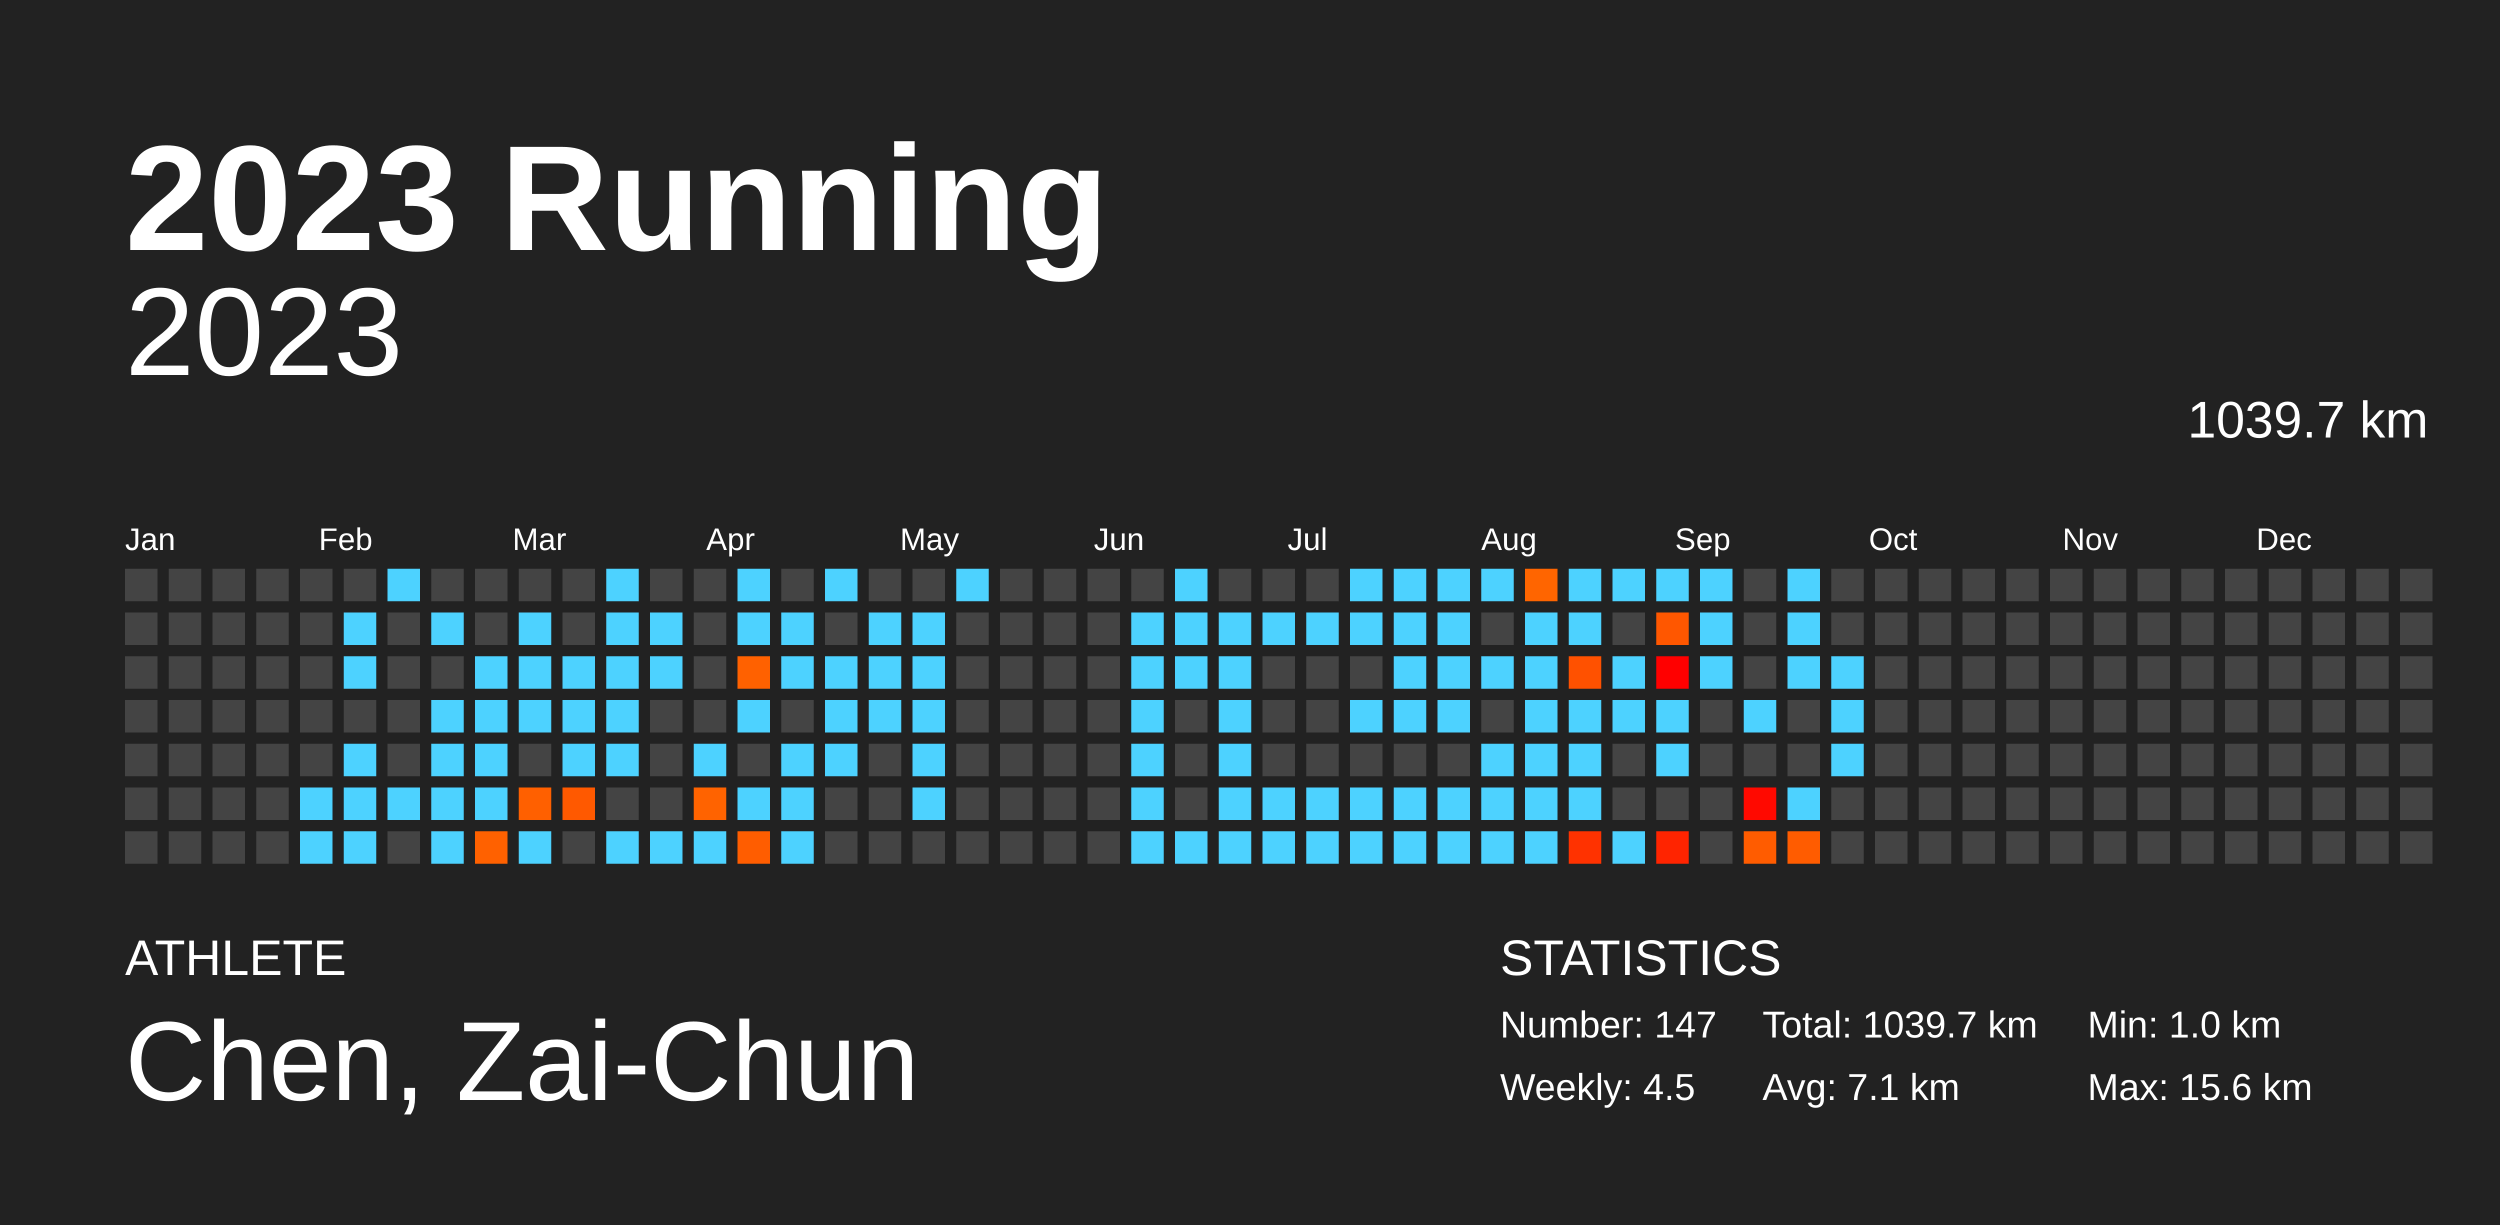
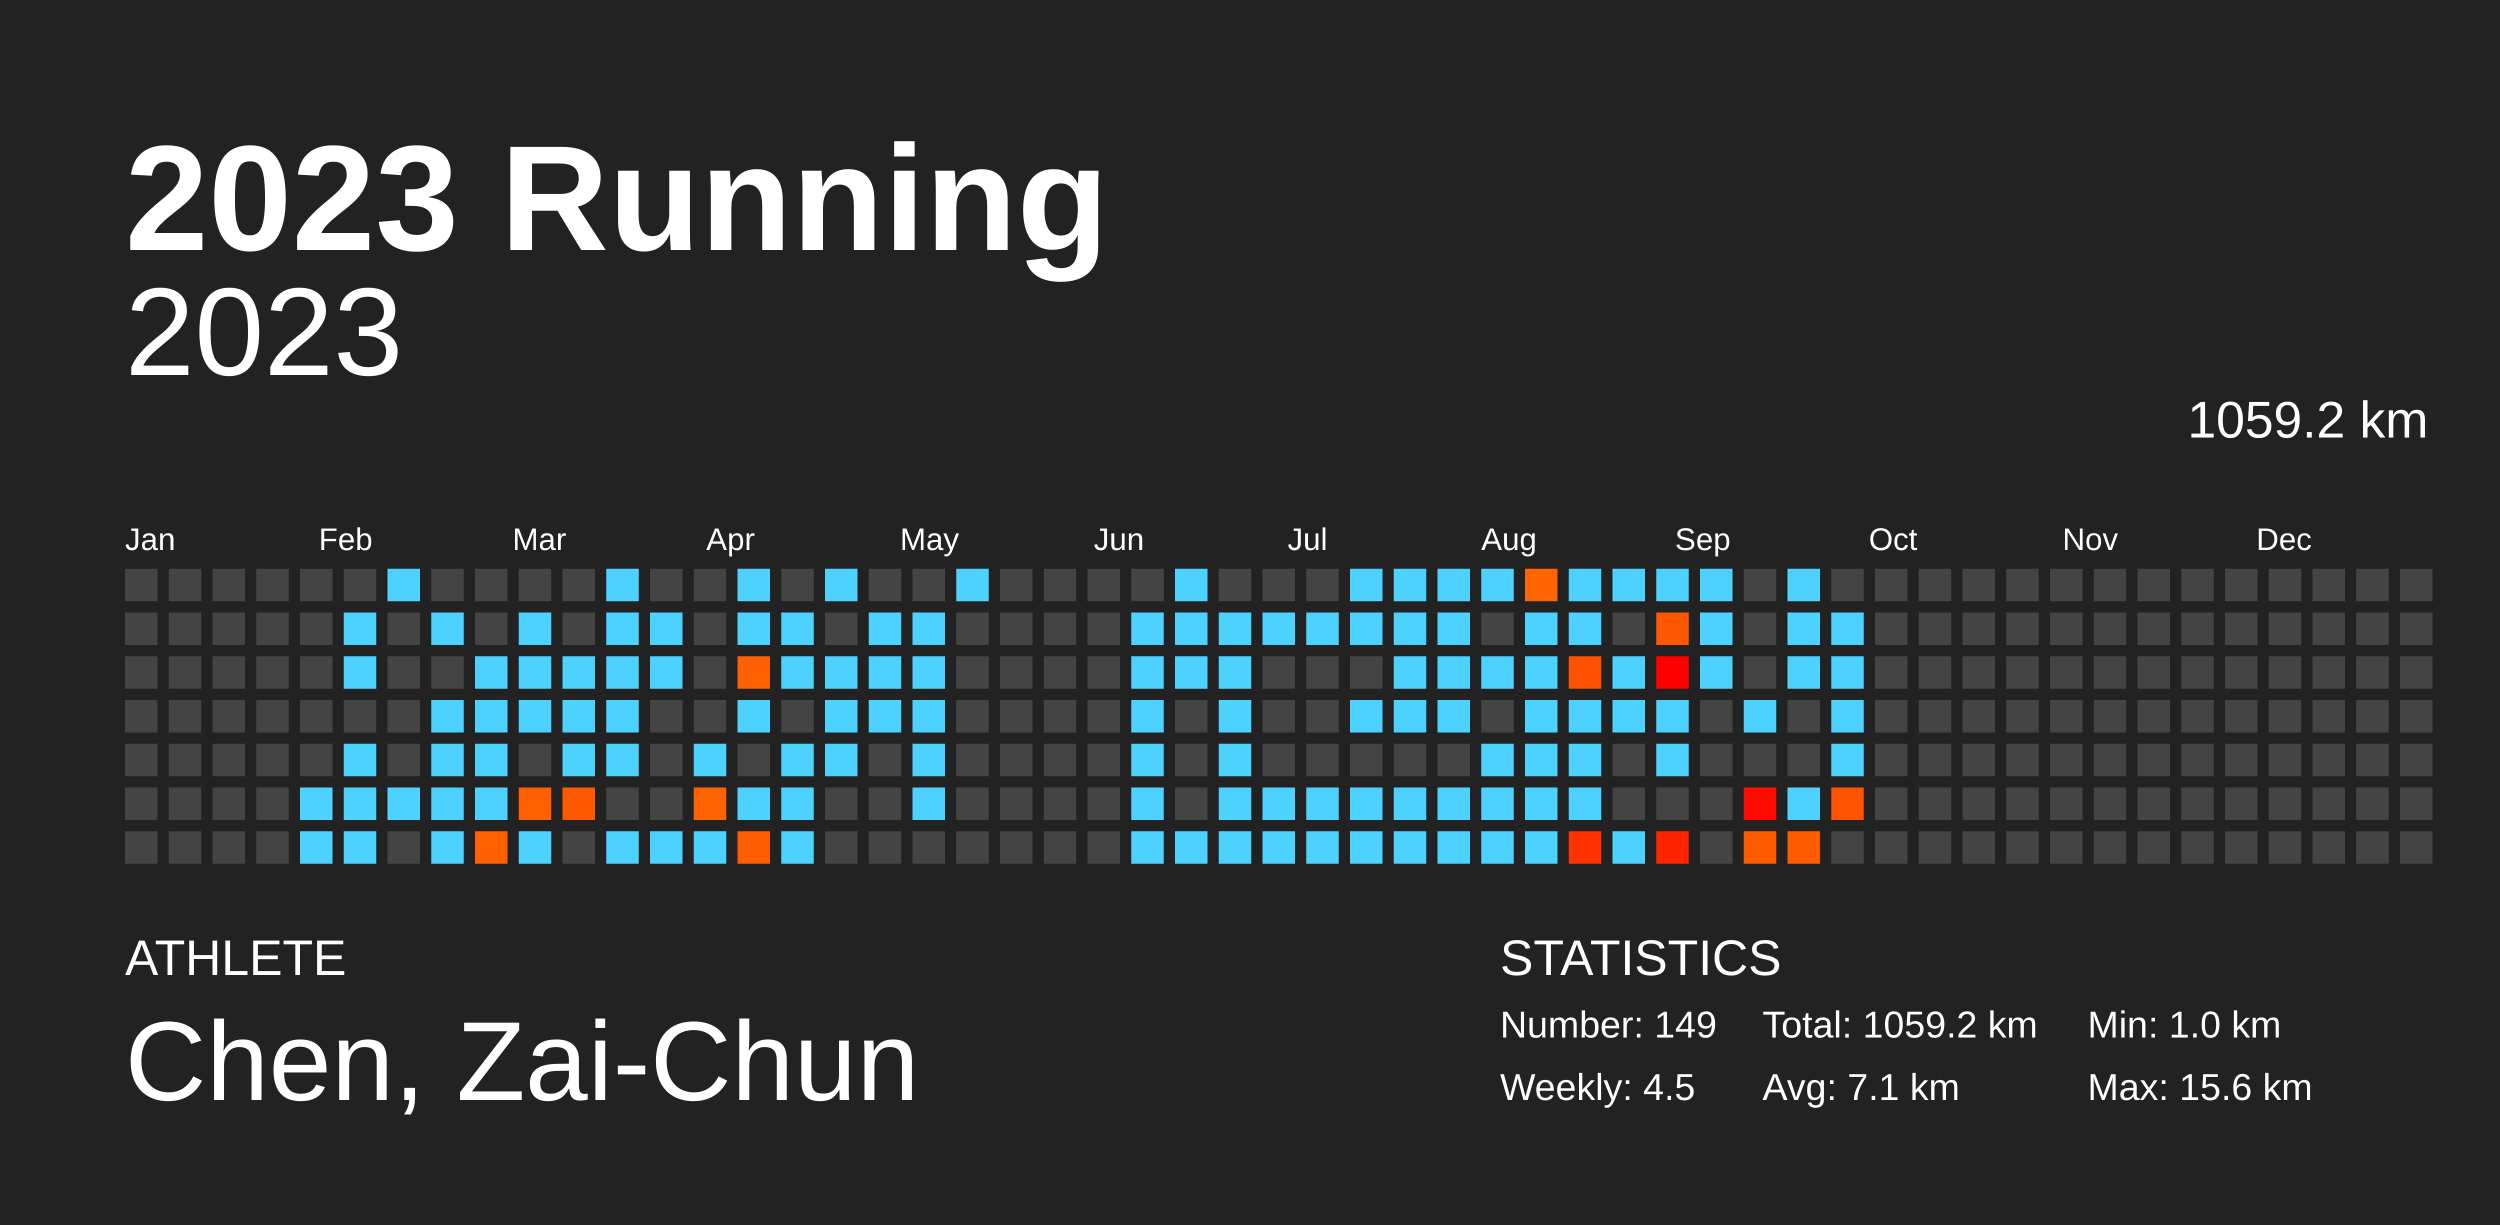
<svg xmlns="http://www.w3.org/2000/svg" baseProfile="full" height="98mm" version="1.1" viewBox="0,0,200,98" width="200mm">
  <defs />
  <rect fill="#222222" height="98" width="200" x="0" y="0" />
  <text fill="#FFFFFF" style="font-size:12px; font-family:Arial; font-weight:bold;" x="10" y="20">2023 Running</text>
  <text fill="#FFFFFF" style="font-size:4px; font-family:Arial" x="10" y="78">ATHLETE</text>
  <text fill="#FFFFFF" style="font-size:9px; font-family:Arial" x="10" y="88">Chen, Zai-Chun</text>
  <text fill="#FFFFFF" style="font-size:4px; font-family:Arial" x="120" y="78">STATISTICS</text>
-   <text fill="#FFFFFF" style="font-size:3px; font-family:Arial" x="120" y="83">Number: 147</text>
+   <text fill="#FFFFFF" style="font-size:3px; font-family:Arial" x="120" y="83">Number: 149</text>
  <text fill="#FFFFFF" style="font-size:3px; font-family:Arial" x="120" y="88">Weekly: 4.5</text>
-   <text fill="#FFFFFF" style="font-size:3px; font-family:Arial" x="141" y="83">Total: 1039.7 km</text>
+   <text fill="#FFFFFF" style="font-size:3px; font-family:Arial" x="141" y="83">Total: 1059.2 km</text>
  <text fill="#FFFFFF" style="font-size:3px; font-family:Arial" x="141" y="88">Avg: 7.1 km</text>
  <text fill="#FFFFFF" style="font-size:3px; font-family:Arial" x="167" y="83">Min: 1.0 km</text>
  <text fill="#FFFFFF" style="font-size:3px; font-family:Arial" x="167" y="88">Max: 15.6 km</text>
  <text alignment-baseline="hanging" fill="#FFFFFF" style="font-size:10.0px; font-family:Arial;" x="10" y="30">2023</text>
-   <text alignment-baseline="hanging" fill="#FFFFFF" style="font-size:4.125px; font-family:Arial;" x="175" y="35">1039.7 km</text>
+   <text alignment-baseline="hanging" fill="#FFFFFF" style="font-size:4.125px; font-family:Arial;" x="175" y="35">1059.2 km</text>
  <text fill="#FFFFFF" style="font-size:2.5px; font-family:Arial" x="10.0" y="44">Jan</text>
  <text fill="#FFFFFF" style="font-size:2.5px; font-family:Arial" x="25.5" y="44">Feb</text>
  <text fill="#FFFFFF" style="font-size:2.5px; font-family:Arial" x="41.0" y="44">Mar</text>
  <text fill="#FFFFFF" style="font-size:2.5px; font-family:Arial" x="56.5" y="44">Apr</text>
  <text fill="#FFFFFF" style="font-size:2.5px; font-family:Arial" x="72.0" y="44">May</text>
  <text fill="#FFFFFF" style="font-size:2.5px; font-family:Arial" x="87.5" y="44">Jun</text>
  <text fill="#FFFFFF" style="font-size:2.5px; font-family:Arial" x="103.0" y="44">Jul</text>
  <text fill="#FFFFFF" style="font-size:2.5px; font-family:Arial" x="118.5" y="44">Aug</text>
  <text fill="#FFFFFF" style="font-size:2.5px; font-family:Arial" x="134.0" y="44">Sep</text>
  <text fill="#FFFFFF" style="font-size:2.5px; font-family:Arial" x="149.5" y="44">Oct</text>
  <text fill="#FFFFFF" style="font-size:2.5px; font-family:Arial" x="165.0" y="44">Nov</text>
  <text fill="#FFFFFF" style="font-size:2.5px; font-family:Arial" x="180.5" y="44">Dec</text>
  <rect fill="#444444" height="2.6" width="2.6" x="10.0" y="45.5" />
  <rect fill="#444444" height="2.6" width="2.6" x="10.0" y="49.0" />
  <rect fill="#444444" height="2.6" width="2.6" x="10.0" y="52.5" />
  <rect fill="#444444" height="2.6" width="2.6" x="10.0" y="56.0" />
  <rect fill="#444444" height="2.6" width="2.6" x="10.0" y="59.5" />
  <rect fill="#444444" height="2.6" width="2.6" x="10.0" y="63.0" />
  <rect fill="#444444" height="2.6" width="2.6" x="10.0" y="66.5" />
  <rect fill="#444444" height="2.6" width="2.6" x="13.5" y="45.5" />
  <rect fill="#444444" height="2.6" width="2.6" x="13.5" y="49.0" />
  <rect fill="#444444" height="2.6" width="2.6" x="13.5" y="52.5" />
  <rect fill="#444444" height="2.6" width="2.6" x="13.5" y="56.0" />
  <rect fill="#444444" height="2.6" width="2.6" x="13.5" y="59.5" />
  <rect fill="#444444" height="2.6" width="2.6" x="13.5" y="63.0" />
  <rect fill="#444444" height="2.6" width="2.6" x="13.5" y="66.5" />
  <rect fill="#444444" height="2.6" width="2.6" x="17.0" y="45.5" />
  <rect fill="#444444" height="2.6" width="2.6" x="17.0" y="49.0" />
  <rect fill="#444444" height="2.6" width="2.6" x="17.0" y="52.5" />
  <rect fill="#444444" height="2.6" width="2.6" x="17.0" y="56.0" />
  <rect fill="#444444" height="2.6" width="2.6" x="17.0" y="59.5" />
  <rect fill="#444444" height="2.6" width="2.6" x="17.0" y="63.0" />
  <rect fill="#444444" height="2.6" width="2.6" x="17.0" y="66.5" />
  <rect fill="#444444" height="2.6" width="2.6" x="20.5" y="45.5" />
  <rect fill="#444444" height="2.6" width="2.6" x="20.5" y="49.0" />
  <rect fill="#444444" height="2.6" width="2.6" x="20.5" y="52.5" />
  <rect fill="#444444" height="2.6" width="2.6" x="20.5" y="56.0" />
  <rect fill="#444444" height="2.6" width="2.6" x="20.5" y="59.5" />
  <rect fill="#444444" height="2.6" width="2.6" x="20.5" y="63.0" />
  <rect fill="#444444" height="2.6" width="2.6" x="20.5" y="66.5" />
  <rect fill="#444444" height="2.6" width="2.6" x="24.0" y="45.5" />
  <rect fill="#444444" height="2.6" width="2.6" x="24.0" y="49.0" />
  <rect fill="#444444" height="2.6" width="2.6" x="24.0" y="52.5" />
  <rect fill="#444444" height="2.6" width="2.6" x="24.0" y="56.0" />
  <rect fill="#444444" height="2.6" width="2.6" x="24.0" y="59.5" />
  <rect fill="#4dd2ff" height="2.6" width="2.6" x="24.0" y="63.0" />
  <rect fill="#4dd2ff" height="2.6" width="2.6" x="24.0" y="66.5" />
  <rect fill="#444444" height="2.6" width="2.6" x="27.5" y="45.5" />
  <rect fill="#4dd2ff" height="2.6" width="2.6" x="27.5" y="49.0" />
  <rect fill="#4dd2ff" height="2.6" width="2.6" x="27.5" y="52.5" />
  <rect fill="#444444" height="2.6" width="2.6" x="27.5" y="56.0" />
  <rect fill="#4dd2ff" height="2.6" width="2.6" x="27.5" y="59.5" />
  <rect fill="#4dd2ff" height="2.6" width="2.6" x="27.5" y="63.0" />
  <rect fill="#4dd2ff" height="2.6" width="2.6" x="27.5" y="66.5" />
  <rect fill="#4dd2ff" height="2.6" width="2.6" x="31.0" y="45.5" />
  <rect fill="#444444" height="2.6" width="2.6" x="31.0" y="49.0" />
  <rect fill="#444444" height="2.6" width="2.6" x="31.0" y="52.5" />
  <rect fill="#444444" height="2.6" width="2.6" x="31.0" y="56.0" />
  <rect fill="#444444" height="2.6" width="2.6" x="31.0" y="59.5" />
  <rect fill="#4dd2ff" height="2.6" width="2.6" x="31.0" y="63.0" />
  <rect fill="#444444" height="2.6" width="2.6" x="31.0" y="66.5" />
  <rect fill="#444444" height="2.6" width="2.6" x="34.5" y="45.5" />
  <rect fill="#4dd2ff" height="2.6" width="2.6" x="34.5" y="49.0" />
  <rect fill="#444444" height="2.6" width="2.6" x="34.5" y="52.5" />
  <rect fill="#4dd2ff" height="2.6" width="2.6" x="34.5" y="56.0" />
  <rect fill="#4dd2ff" height="2.6" width="2.6" x="34.5" y="59.5" />
  <rect fill="#4dd2ff" height="2.6" width="2.6" x="34.5" y="63.0" />
  <rect fill="#4dd2ff" height="2.6" width="2.6" x="34.5" y="66.5" />
  <rect fill="#444444" height="2.6" width="2.6" x="38.0" y="45.5" />
  <rect fill="#444444" height="2.6" width="2.6" x="38.0" y="49.0" />
  <rect fill="#4dd2ff" height="2.6" width="2.6" x="38.0" y="52.5" />
  <rect fill="#4dd2ff" height="2.6" width="2.6" x="38.0" y="56.0" />
  <rect fill="#4dd2ff" height="2.6" width="2.6" x="38.0" y="59.5" />
  <rect fill="#4dd2ff" height="2.6" width="2.6" x="38.0" y="63.0" />
  <rect fill="#ff6100" height="2.6" width="2.6" x="38.0" y="66.5" />
  <rect fill="#444444" height="2.6" width="2.6" x="41.5" y="45.5" />
  <rect fill="#4dd2ff" height="2.6" width="2.6" x="41.5" y="49.0" />
  <rect fill="#4dd2ff" height="2.6" width="2.6" x="41.5" y="52.5" />
  <rect fill="#4dd2ff" height="2.6" width="2.6" x="41.5" y="56.0" />
  <rect fill="#444444" height="2.6" width="2.6" x="41.5" y="59.5" />
  <rect fill="#ff6000" height="2.6" width="2.6" x="41.5" y="63.0" />
  <rect fill="#4dd2ff" height="2.6" width="2.6" x="41.5" y="66.5" />
  <rect fill="#444444" height="2.6" width="2.6" x="45.0" y="45.5" />
  <rect fill="#444444" height="2.6" width="2.6" x="45.0" y="49.0" />
  <rect fill="#4dd2ff" height="2.6" width="2.6" x="45.0" y="52.5" />
  <rect fill="#4dd2ff" height="2.6" width="2.6" x="45.0" y="56.0" />
  <rect fill="#4dd2ff" height="2.6" width="2.6" x="45.0" y="59.5" />
  <rect fill="#ff5900" height="2.6" width="2.6" x="45.0" y="63.0" />
  <rect fill="#444444" height="2.6" width="2.6" x="45.0" y="66.5" />
  <rect fill="#4dd2ff" height="2.6" width="2.6" x="48.5" y="45.5" />
  <rect fill="#4dd2ff" height="2.6" width="2.6" x="48.5" y="49.0" />
  <rect fill="#4dd2ff" height="2.6" width="2.6" x="48.5" y="52.5" />
  <rect fill="#4dd2ff" height="2.6" width="2.6" x="48.5" y="56.0" />
  <rect fill="#4dd2ff" height="2.6" width="2.6" x="48.5" y="59.5" />
  <rect fill="#444444" height="2.6" width="2.6" x="48.5" y="63.0" />
  <rect fill="#4dd2ff" height="2.6" width="2.6" x="48.5" y="66.5" />
  <rect fill="#444444" height="2.6" width="2.6" x="52.0" y="45.5" />
  <rect fill="#4dd2ff" height="2.6" width="2.6" x="52.0" y="49.0" />
  <rect fill="#4dd2ff" height="2.6" width="2.6" x="52.0" y="52.5" />
  <rect fill="#444444" height="2.6" width="2.6" x="52.0" y="56.0" />
  <rect fill="#444444" height="2.6" width="2.6" x="52.0" y="59.5" />
  <rect fill="#444444" height="2.6" width="2.6" x="52.0" y="63.0" />
  <rect fill="#4dd2ff" height="2.6" width="2.6" x="52.0" y="66.5" />
  <rect fill="#444444" height="2.6" width="2.6" x="55.5" y="45.5" />
  <rect fill="#444444" height="2.6" width="2.6" x="55.5" y="49.0" />
  <rect fill="#444444" height="2.6" width="2.6" x="55.5" y="52.5" />
  <rect fill="#444444" height="2.6" width="2.6" x="55.5" y="56.0" />
  <rect fill="#4dd2ff" height="2.6" width="2.6" x="55.5" y="59.5" />
  <rect fill="#ff6300" height="2.6" width="2.6" x="55.5" y="63.0" />
  <rect fill="#4dd2ff" height="2.6" width="2.6" x="55.5" y="66.5" />
  <rect fill="#4dd2ff" height="2.6" width="2.6" x="59.0" y="45.5" />
  <rect fill="#4dd2ff" height="2.6" width="2.6" x="59.0" y="49.0" />
  <rect fill="#ff6100" height="2.6" width="2.6" x="59.0" y="52.5" />
  <rect fill="#4dd2ff" height="2.6" width="2.6" x="59.0" y="56.0" />
  <rect fill="#444444" height="2.6" width="2.6" x="59.0" y="59.5" />
  <rect fill="#4dd2ff" height="2.6" width="2.6" x="59.0" y="63.0" />
  <rect fill="#ff5d00" height="2.6" width="2.6" x="59.0" y="66.5" />
  <rect fill="#444444" height="2.6" width="2.6" x="62.5" y="45.5" />
  <rect fill="#4dd2ff" height="2.6" width="2.6" x="62.5" y="49.0" />
  <rect fill="#4dd2ff" height="2.6" width="2.6" x="62.5" y="52.5" />
  <rect fill="#444444" height="2.6" width="2.6" x="62.5" y="56.0" />
  <rect fill="#4dd2ff" height="2.6" width="2.6" x="62.5" y="59.5" />
  <rect fill="#4dd2ff" height="2.6" width="2.6" x="62.5" y="63.0" />
  <rect fill="#4dd2ff" height="2.6" width="2.6" x="62.5" y="66.5" />
  <rect fill="#4dd2ff" height="2.6" width="2.6" x="66.0" y="45.5" />
  <rect fill="#444444" height="2.6" width="2.6" x="66.0" y="49.0" />
  <rect fill="#4dd2ff" height="2.6" width="2.6" x="66.0" y="52.5" />
  <rect fill="#4dd2ff" height="2.6" width="2.6" x="66.0" y="56.0" />
  <rect fill="#4dd2ff" height="2.6" width="2.6" x="66.0" y="59.5" />
  <rect fill="#444444" height="2.6" width="2.6" x="66.0" y="63.0" />
  <rect fill="#444444" height="2.6" width="2.6" x="66.0" y="66.5" />
  <rect fill="#444444" height="2.6" width="2.6" x="69.5" y="45.5" />
  <rect fill="#4dd2ff" height="2.6" width="2.6" x="69.5" y="49.0" />
  <rect fill="#4dd2ff" height="2.6" width="2.6" x="69.5" y="52.5" />
  <rect fill="#4dd2ff" height="2.6" width="2.6" x="69.5" y="56.0" />
  <rect fill="#444444" height="2.6" width="2.6" x="69.5" y="59.5" />
  <rect fill="#444444" height="2.6" width="2.6" x="69.5" y="63.0" />
  <rect fill="#444444" height="2.6" width="2.6" x="69.5" y="66.5" />
  <rect fill="#444444" height="2.6" width="2.6" x="73.0" y="45.5" />
  <rect fill="#4dd2ff" height="2.6" width="2.6" x="73.0" y="49.0" />
  <rect fill="#4dd2ff" height="2.6" width="2.6" x="73.0" y="52.5" />
  <rect fill="#4dd2ff" height="2.6" width="2.6" x="73.0" y="56.0" />
  <rect fill="#4dd2ff" height="2.6" width="2.6" x="73.0" y="59.5" />
  <rect fill="#4dd2ff" height="2.6" width="2.6" x="73.0" y="63.0" />
  <rect fill="#444444" height="2.6" width="2.6" x="73.0" y="66.5" />
  <rect fill="#4dd2ff" height="2.6" width="2.6" x="76.5" y="45.5" />
  <rect fill="#444444" height="2.6" width="2.6" x="76.5" y="49.0" />
  <rect fill="#444444" height="2.6" width="2.6" x="76.5" y="52.5" />
  <rect fill="#444444" height="2.6" width="2.6" x="76.5" y="56.0" />
  <rect fill="#444444" height="2.6" width="2.6" x="76.5" y="59.5" />
  <rect fill="#444444" height="2.6" width="2.6" x="76.5" y="63.0" />
  <rect fill="#444444" height="2.6" width="2.6" x="76.5" y="66.5" />
  <rect fill="#444444" height="2.6" width="2.6" x="80.0" y="45.5" />
  <rect fill="#444444" height="2.6" width="2.6" x="80.0" y="49.0" />
  <rect fill="#444444" height="2.6" width="2.6" x="80.0" y="52.5" />
  <rect fill="#444444" height="2.6" width="2.6" x="80.0" y="56.0" />
  <rect fill="#444444" height="2.6" width="2.6" x="80.0" y="59.5" />
  <rect fill="#444444" height="2.6" width="2.6" x="80.0" y="63.0" />
  <rect fill="#444444" height="2.6" width="2.6" x="80.0" y="66.5" />
  <rect fill="#444444" height="2.6" width="2.6" x="83.5" y="45.5" />
  <rect fill="#444444" height="2.6" width="2.6" x="83.5" y="49.0" />
  <rect fill="#444444" height="2.6" width="2.6" x="83.5" y="52.5" />
  <rect fill="#444444" height="2.6" width="2.6" x="83.5" y="56.0" />
  <rect fill="#444444" height="2.6" width="2.6" x="83.5" y="59.5" />
  <rect fill="#444444" height="2.6" width="2.6" x="83.5" y="63.0" />
  <rect fill="#444444" height="2.6" width="2.6" x="83.5" y="66.5" />
  <rect fill="#444444" height="2.6" width="2.6" x="87.0" y="45.5" />
  <rect fill="#444444" height="2.6" width="2.6" x="87.0" y="49.0" />
  <rect fill="#444444" height="2.6" width="2.6" x="87.0" y="52.5" />
  <rect fill="#444444" height="2.6" width="2.6" x="87.0" y="56.0" />
  <rect fill="#444444" height="2.6" width="2.6" x="87.0" y="59.5" />
  <rect fill="#444444" height="2.6" width="2.6" x="87.0" y="63.0" />
  <rect fill="#444444" height="2.6" width="2.6" x="87.0" y="66.5" />
  <rect fill="#444444" height="2.6" width="2.6" x="90.5" y="45.5" />
  <rect fill="#4dd2ff" height="2.6" width="2.6" x="90.5" y="49.0" />
  <rect fill="#4dd2ff" height="2.6" width="2.6" x="90.5" y="52.5" />
  <rect fill="#4dd2ff" height="2.6" width="2.6" x="90.5" y="56.0" />
  <rect fill="#4dd2ff" height="2.6" width="2.6" x="90.5" y="59.5" />
  <rect fill="#4dd2ff" height="2.6" width="2.6" x="90.5" y="63.0" />
  <rect fill="#4dd2ff" height="2.6" width="2.6" x="90.5" y="66.5" />
  <rect fill="#4dd2ff" height="2.6" width="2.6" x="94.0" y="45.5" />
  <rect fill="#4dd2ff" height="2.6" width="2.6" x="94.0" y="49.0" />
  <rect fill="#4dd2ff" height="2.6" width="2.6" x="94.0" y="52.5" />
  <rect fill="#444444" height="2.6" width="2.6" x="94.0" y="56.0" />
  <rect fill="#444444" height="2.6" width="2.6" x="94.0" y="59.5" />
  <rect fill="#444444" height="2.6" width="2.6" x="94.0" y="63.0" />
  <rect fill="#4dd2ff" height="2.6" width="2.6" x="94.0" y="66.5" />
  <rect fill="#444444" height="2.6" width="2.6" x="97.5" y="45.5" />
  <rect fill="#4dd2ff" height="2.6" width="2.6" x="97.5" y="49.0" />
  <rect fill="#4dd2ff" height="2.6" width="2.6" x="97.5" y="52.5" />
  <rect fill="#4dd2ff" height="2.6" width="2.6" x="97.5" y="56.0" />
  <rect fill="#4dd2ff" height="2.6" width="2.6" x="97.5" y="59.5" />
  <rect fill="#4dd2ff" height="2.6" width="2.6" x="97.5" y="63.0" />
  <rect fill="#4dd2ff" height="2.6" width="2.6" x="97.5" y="66.5" />
  <rect fill="#444444" height="2.6" width="2.6" x="101.0" y="45.5" />
  <rect fill="#4dd2ff" height="2.6" width="2.6" x="101.0" y="49.0" />
  <rect fill="#444444" height="2.6" width="2.6" x="101.0" y="52.5" />
  <rect fill="#444444" height="2.6" width="2.6" x="101.0" y="56.0" />
  <rect fill="#444444" height="2.6" width="2.6" x="101.0" y="59.5" />
  <rect fill="#4dd2ff" height="2.6" width="2.6" x="101.0" y="63.0" />
  <rect fill="#4dd2ff" height="2.6" width="2.6" x="101.0" y="66.5" />
  <rect fill="#444444" height="2.6" width="2.6" x="104.5" y="45.5" />
  <rect fill="#4dd2ff" height="2.6" width="2.6" x="104.5" y="49.0" />
  <rect fill="#444444" height="2.6" width="2.6" x="104.5" y="52.5" />
  <rect fill="#444444" height="2.6" width="2.6" x="104.5" y="56.0" />
  <rect fill="#444444" height="2.6" width="2.6" x="104.5" y="59.5" />
  <rect fill="#4dd2ff" height="2.6" width="2.6" x="104.5" y="63.0" />
  <rect fill="#4dd2ff" height="2.6" width="2.6" x="104.5" y="66.5" />
  <rect fill="#4dd2ff" height="2.6" width="2.6" x="108.0" y="45.5" />
  <rect fill="#4dd2ff" height="2.6" width="2.6" x="108.0" y="49.0" />
  <rect fill="#444444" height="2.6" width="2.6" x="108.0" y="52.5" />
  <rect fill="#4dd2ff" height="2.6" width="2.6" x="108.0" y="56.0" />
  <rect fill="#444444" height="2.6" width="2.6" x="108.0" y="59.5" />
  <rect fill="#4dd2ff" height="2.6" width="2.6" x="108.0" y="63.0" />
  <rect fill="#4dd2ff" height="2.6" width="2.6" x="108.0" y="66.5" />
  <rect fill="#4dd2ff" height="2.6" width="2.6" x="111.5" y="45.5" />
  <rect fill="#4dd2ff" height="2.6" width="2.6" x="111.5" y="49.0" />
  <rect fill="#4dd2ff" height="2.6" width="2.6" x="111.5" y="52.5" />
  <rect fill="#4dd2ff" height="2.6" width="2.6" x="111.5" y="56.0" />
  <rect fill="#444444" height="2.6" width="2.6" x="111.5" y="59.5" />
  <rect fill="#4dd2ff" height="2.6" width="2.6" x="111.5" y="63.0" />
  <rect fill="#4dd2ff" height="2.6" width="2.6" x="111.5" y="66.5" />
  <rect fill="#4dd2ff" height="2.6" width="2.6" x="115.0" y="45.5" />
  <rect fill="#4dd2ff" height="2.6" width="2.6" x="115.0" y="49.0" />
  <rect fill="#4dd2ff" height="2.6" width="2.6" x="115.0" y="52.5" />
  <rect fill="#4dd2ff" height="2.6" width="2.6" x="115.0" y="56.0" />
  <rect fill="#444444" height="2.6" width="2.6" x="115.0" y="59.5" />
  <rect fill="#4dd2ff" height="2.6" width="2.6" x="115.0" y="63.0" />
  <rect fill="#4dd2ff" height="2.6" width="2.6" x="115.0" y="66.5" />
  <rect fill="#4dd2ff" height="2.6" width="2.6" x="118.5" y="45.5" />
  <rect fill="#444444" height="2.6" width="2.6" x="118.5" y="49.0" />
  <rect fill="#4dd2ff" height="2.6" width="2.6" x="118.5" y="52.5" />
  <rect fill="#444444" height="2.6" width="2.6" x="118.5" y="56.0" />
  <rect fill="#4dd2ff" height="2.6" width="2.6" x="118.5" y="59.5" />
  <rect fill="#4dd2ff" height="2.6" width="2.6" x="118.5" y="63.0" />
  <rect fill="#4dd2ff" height="2.6" width="2.6" x="118.5" y="66.5" />
  <rect fill="#ff6500" height="2.6" width="2.6" x="122.0" y="45.5" />
  <rect fill="#4dd2ff" height="2.6" width="2.6" x="122.0" y="49.0" />
  <rect fill="#4dd2ff" height="2.6" width="2.6" x="122.0" y="52.5" />
  <rect fill="#4dd2ff" height="2.6" width="2.6" x="122.0" y="56.0" />
  <rect fill="#4dd2ff" height="2.6" width="2.6" x="122.0" y="59.5" />
  <rect fill="#4dd2ff" height="2.6" width="2.6" x="122.0" y="63.0" />
  <rect fill="#4dd2ff" height="2.6" width="2.6" x="122.0" y="66.5" />
  <rect fill="#4dd2ff" height="2.6" width="2.6" x="125.5" y="45.5" />
  <rect fill="#4dd2ff" height="2.6" width="2.6" x="125.5" y="49.0" />
  <rect fill="#ff5100" height="2.6" width="2.6" x="125.5" y="52.5" />
  <rect fill="#4dd2ff" height="2.6" width="2.6" x="125.5" y="56.0" />
  <rect fill="#4dd2ff" height="2.6" width="2.6" x="125.5" y="59.5" />
  <rect fill="#4dd2ff" height="2.6" width="2.6" x="125.5" y="63.0" />
  <rect fill="#ff3200" height="2.6" width="2.6" x="125.5" y="66.5" />
  <rect fill="#4dd2ff" height="2.6" width="2.6" x="129.0" y="45.5" />
  <rect fill="#444444" height="2.6" width="2.6" x="129.0" y="49.0" />
  <rect fill="#4dd2ff" height="2.6" width="2.6" x="129.0" y="52.5" />
  <rect fill="#4dd2ff" height="2.6" width="2.6" x="129.0" y="56.0" />
  <rect fill="#444444" height="2.6" width="2.6" x="129.0" y="59.5" />
  <rect fill="#444444" height="2.6" width="2.6" x="129.0" y="63.0" />
  <rect fill="#4dd2ff" height="2.6" width="2.6" x="129.0" y="66.5" />
  <rect fill="#4dd2ff" height="2.6" width="2.6" x="132.5" y="45.5" />
  <rect fill="#ff5700" height="2.6" width="2.6" x="132.5" y="49.0" />
  <rect fill="#ff0000" height="2.6" width="2.6" x="132.5" y="52.5" />
  <rect fill="#4dd2ff" height="2.6" width="2.6" x="132.5" y="56.0" />
  <rect fill="#4dd2ff" height="2.6" width="2.6" x="132.5" y="59.5" />
  <rect fill="#444444" height="2.6" width="2.6" x="132.5" y="63.0" />
  <rect fill="#ff2400" height="2.6" width="2.6" x="132.5" y="66.5" />
  <rect fill="#4dd2ff" height="2.6" width="2.6" x="136.0" y="45.5" />
  <rect fill="#4dd2ff" height="2.6" width="2.6" x="136.0" y="49.0" />
  <rect fill="#4dd2ff" height="2.6" width="2.6" x="136.0" y="52.5" />
  <rect fill="#444444" height="2.6" width="2.6" x="136.0" y="56.0" />
  <rect fill="#444444" height="2.6" width="2.6" x="136.0" y="59.5" />
  <rect fill="#444444" height="2.6" width="2.6" x="136.0" y="63.0" />
  <rect fill="#444444" height="2.6" width="2.6" x="136.0" y="66.5" />
  <rect fill="#444444" height="2.6" width="2.6" x="139.5" y="45.5" />
  <rect fill="#444444" height="2.6" width="2.6" x="139.5" y="49.0" />
  <rect fill="#444444" height="2.6" width="2.6" x="139.5" y="52.5" />
  <rect fill="#4dd2ff" height="2.6" width="2.6" x="139.5" y="56.0" />
  <rect fill="#444444" height="2.6" width="2.6" x="139.5" y="59.5" />
  <rect fill="#ff0900" height="2.6" width="2.6" x="139.5" y="63.0" />
  <rect fill="#ff5c00" height="2.6" width="2.6" x="139.5" y="66.5" />
  <rect fill="#4dd2ff" height="2.6" width="2.6" x="143.0" y="45.5" />
  <rect fill="#4dd2ff" height="2.6" width="2.6" x="143.0" y="49.0" />
  <rect fill="#4dd2ff" height="2.6" width="2.6" x="143.0" y="52.5" />
  <rect fill="#444444" height="2.6" width="2.6" x="143.0" y="56.0" />
  <rect fill="#444444" height="2.6" width="2.6" x="143.0" y="59.5" />
  <rect fill="#4dd2ff" height="2.6" width="2.6" x="143.0" y="63.0" />
  <rect fill="#ff5c00" height="2.6" width="2.6" x="143.0" y="66.5" />
  <rect fill="#444444" height="2.6" width="2.6" x="146.5" y="45.5" />
-   <rect fill="#444444" height="2.6" width="2.6" x="146.5" y="49.0" />
+   <rect fill="#4dd2ff" height="2.6" width="2.6" x="146.5" y="49.0" />
  <rect fill="#4dd2ff" height="2.6" width="2.6" x="146.5" y="52.5" />
  <rect fill="#4dd2ff" height="2.6" width="2.6" x="146.5" y="56.0" />
  <rect fill="#4dd2ff" height="2.6" width="2.6" x="146.5" y="59.5" />
-   <rect fill="#444444" height="2.6" width="2.6" x="146.5" y="63.0" />
+   <rect fill="#ff5400" height="2.6" width="2.6" x="146.5" y="63.0" />
  <rect fill="#444444" height="2.6" width="2.6" x="146.5" y="66.5" />
  <rect fill="#444444" height="2.6" width="2.6" x="150.0" y="45.5" />
  <rect fill="#444444" height="2.6" width="2.6" x="150.0" y="49.0" />
  <rect fill="#444444" height="2.6" width="2.6" x="150.0" y="52.5" />
  <rect fill="#444444" height="2.6" width="2.6" x="150.0" y="56.0" />
  <rect fill="#444444" height="2.6" width="2.6" x="150.0" y="59.5" />
  <rect fill="#444444" height="2.6" width="2.6" x="150.0" y="63.0" />
  <rect fill="#444444" height="2.6" width="2.6" x="150.0" y="66.5" />
  <rect fill="#444444" height="2.6" width="2.6" x="153.5" y="45.5" />
  <rect fill="#444444" height="2.6" width="2.6" x="153.5" y="49.0" />
  <rect fill="#444444" height="2.6" width="2.6" x="153.5" y="52.5" />
  <rect fill="#444444" height="2.6" width="2.6" x="153.5" y="56.0" />
  <rect fill="#444444" height="2.6" width="2.6" x="153.5" y="59.5" />
  <rect fill="#444444" height="2.6" width="2.6" x="153.5" y="63.0" />
  <rect fill="#444444" height="2.6" width="2.6" x="153.5" y="66.5" />
  <rect fill="#444444" height="2.6" width="2.6" x="157.0" y="45.5" />
  <rect fill="#444444" height="2.6" width="2.6" x="157.0" y="49.0" />
  <rect fill="#444444" height="2.6" width="2.6" x="157.0" y="52.5" />
  <rect fill="#444444" height="2.6" width="2.6" x="157.0" y="56.0" />
  <rect fill="#444444" height="2.6" width="2.6" x="157.0" y="59.5" />
  <rect fill="#444444" height="2.6" width="2.6" x="157.0" y="63.0" />
  <rect fill="#444444" height="2.6" width="2.6" x="157.0" y="66.5" />
  <rect fill="#444444" height="2.6" width="2.6" x="160.5" y="45.5" />
  <rect fill="#444444" height="2.6" width="2.6" x="160.5" y="49.0" />
  <rect fill="#444444" height="2.6" width="2.6" x="160.5" y="52.5" />
  <rect fill="#444444" height="2.6" width="2.6" x="160.5" y="56.0" />
  <rect fill="#444444" height="2.6" width="2.6" x="160.5" y="59.5" />
  <rect fill="#444444" height="2.6" width="2.6" x="160.5" y="63.0" />
  <rect fill="#444444" height="2.6" width="2.6" x="160.5" y="66.5" />
  <rect fill="#444444" height="2.6" width="2.6" x="164.0" y="45.5" />
  <rect fill="#444444" height="2.6" width="2.6" x="164.0" y="49.0" />
  <rect fill="#444444" height="2.6" width="2.6" x="164.0" y="52.5" />
  <rect fill="#444444" height="2.6" width="2.6" x="164.0" y="56.0" />
  <rect fill="#444444" height="2.6" width="2.6" x="164.0" y="59.5" />
  <rect fill="#444444" height="2.6" width="2.6" x="164.0" y="63.0" />
  <rect fill="#444444" height="2.6" width="2.6" x="164.0" y="66.5" />
  <rect fill="#444444" height="2.6" width="2.6" x="167.5" y="45.5" />
  <rect fill="#444444" height="2.6" width="2.6" x="167.5" y="49.0" />
  <rect fill="#444444" height="2.6" width="2.6" x="167.5" y="52.5" />
  <rect fill="#444444" height="2.6" width="2.6" x="167.5" y="56.0" />
  <rect fill="#444444" height="2.6" width="2.6" x="167.5" y="59.5" />
  <rect fill="#444444" height="2.6" width="2.6" x="167.5" y="63.0" />
  <rect fill="#444444" height="2.6" width="2.6" x="167.5" y="66.5" />
  <rect fill="#444444" height="2.6" width="2.6" x="171.0" y="45.5" />
  <rect fill="#444444" height="2.6" width="2.6" x="171.0" y="49.0" />
  <rect fill="#444444" height="2.6" width="2.6" x="171.0" y="52.5" />
  <rect fill="#444444" height="2.6" width="2.6" x="171.0" y="56.0" />
  <rect fill="#444444" height="2.6" width="2.6" x="171.0" y="59.5" />
  <rect fill="#444444" height="2.6" width="2.6" x="171.0" y="63.0" />
  <rect fill="#444444" height="2.6" width="2.6" x="171.0" y="66.5" />
  <rect fill="#444444" height="2.6" width="2.6" x="174.5" y="45.5" />
  <rect fill="#444444" height="2.6" width="2.6" x="174.5" y="49.0" />
  <rect fill="#444444" height="2.6" width="2.6" x="174.5" y="52.5" />
  <rect fill="#444444" height="2.6" width="2.6" x="174.5" y="56.0" />
  <rect fill="#444444" height="2.6" width="2.6" x="174.5" y="59.5" />
  <rect fill="#444444" height="2.6" width="2.6" x="174.5" y="63.0" />
  <rect fill="#444444" height="2.6" width="2.6" x="174.5" y="66.5" />
  <rect fill="#444444" height="2.6" width="2.6" x="178.0" y="45.5" />
  <rect fill="#444444" height="2.6" width="2.6" x="178.0" y="49.0" />
  <rect fill="#444444" height="2.6" width="2.6" x="178.0" y="52.5" />
  <rect fill="#444444" height="2.6" width="2.6" x="178.0" y="56.0" />
  <rect fill="#444444" height="2.6" width="2.6" x="178.0" y="59.5" />
  <rect fill="#444444" height="2.6" width="2.6" x="178.0" y="63.0" />
  <rect fill="#444444" height="2.6" width="2.6" x="178.0" y="66.5" />
  <rect fill="#444444" height="2.6" width="2.6" x="181.5" y="45.5" />
  <rect fill="#444444" height="2.6" width="2.6" x="181.5" y="49.0" />
  <rect fill="#444444" height="2.6" width="2.6" x="181.5" y="52.5" />
  <rect fill="#444444" height="2.6" width="2.6" x="181.5" y="56.0" />
  <rect fill="#444444" height="2.6" width="2.6" x="181.5" y="59.5" />
  <rect fill="#444444" height="2.6" width="2.6" x="181.5" y="63.0" />
  <rect fill="#444444" height="2.6" width="2.6" x="181.5" y="66.5" />
  <rect fill="#444444" height="2.6" width="2.6" x="185.0" y="45.5" />
  <rect fill="#444444" height="2.6" width="2.6" x="185.0" y="49.0" />
  <rect fill="#444444" height="2.6" width="2.6" x="185.0" y="52.5" />
  <rect fill="#444444" height="2.6" width="2.6" x="185.0" y="56.0" />
  <rect fill="#444444" height="2.6" width="2.6" x="185.0" y="59.5" />
  <rect fill="#444444" height="2.6" width="2.6" x="185.0" y="63.0" />
  <rect fill="#444444" height="2.6" width="2.6" x="185.0" y="66.5" />
  <rect fill="#444444" height="2.6" width="2.6" x="188.5" y="45.5" />
  <rect fill="#444444" height="2.6" width="2.6" x="188.5" y="49.0" />
  <rect fill="#444444" height="2.6" width="2.6" x="188.5" y="52.5" />
  <rect fill="#444444" height="2.6" width="2.6" x="188.5" y="56.0" />
  <rect fill="#444444" height="2.6" width="2.6" x="188.5" y="59.5" />
  <rect fill="#444444" height="2.6" width="2.6" x="188.5" y="63.0" />
  <rect fill="#444444" height="2.6" width="2.6" x="188.5" y="66.5" />
  <rect fill="#444444" height="2.6" width="2.6" x="192.0" y="45.5" />
  <rect fill="#444444" height="2.6" width="2.6" x="192.0" y="49.0" />
  <rect fill="#444444" height="2.6" width="2.6" x="192.0" y="52.5" />
  <rect fill="#444444" height="2.6" width="2.6" x="192.0" y="56.0" />
  <rect fill="#444444" height="2.6" width="2.6" x="192.0" y="59.5" />
  <rect fill="#444444" height="2.6" width="2.6" x="192.0" y="63.0" />
  <rect fill="#444444" height="2.6" width="2.6" x="192.0" y="66.5" />
</svg>
